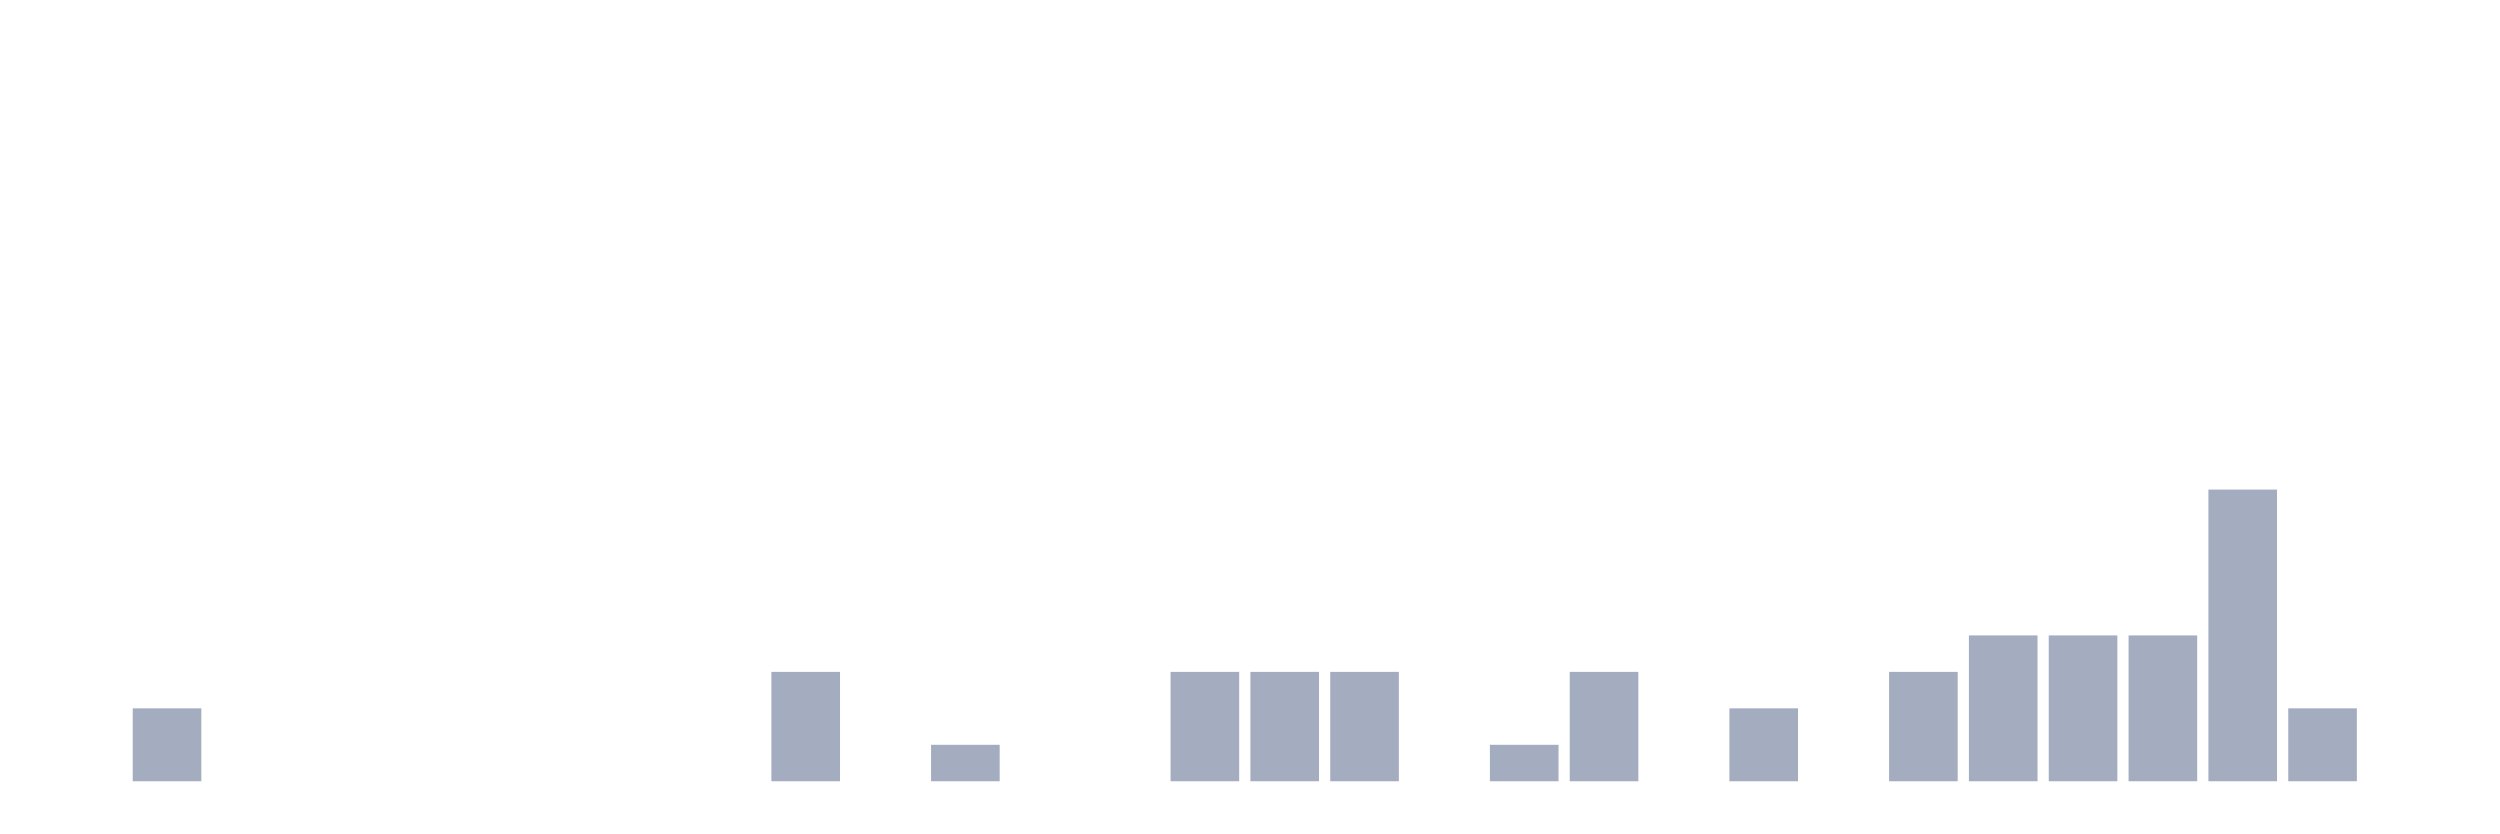
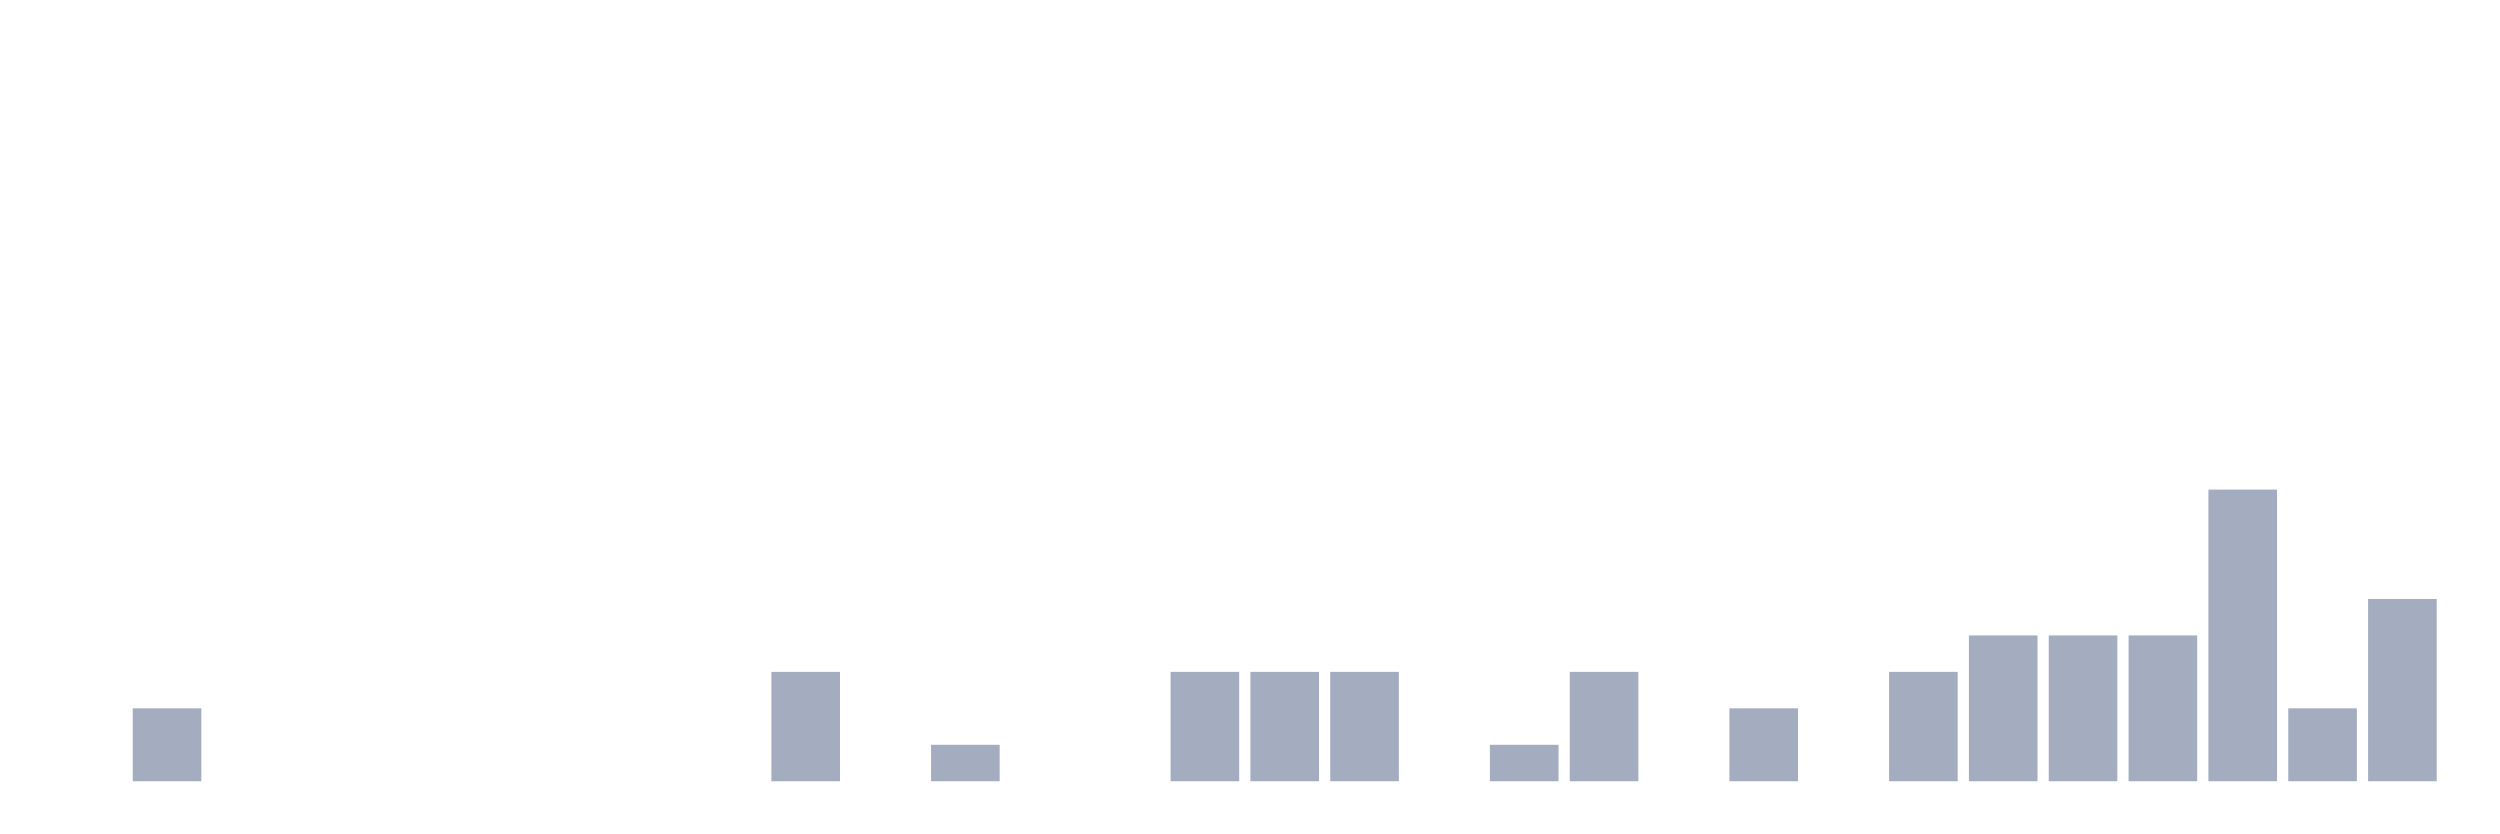
<svg xmlns="http://www.w3.org/2000/svg" viewBox="0 0 480 160">
  <g transform="translate(10,10)">
    <rect class="bar" x="0.153" width="13.175" y="140" height="0" fill="rgb(164,173,192)" />
    <rect class="bar" x="15.482" width="13.175" y="126" height="14" fill="rgb(164,173,192)" />
    <rect class="bar" x="30.81" width="13.175" y="140" height="0" fill="rgb(164,173,192)" />
    <rect class="bar" x="46.138" width="13.175" y="140" height="0" fill="rgb(164,173,192)" />
    <rect class="bar" x="61.466" width="13.175" y="140" height="0" fill="rgb(164,173,192)" />
    <rect class="bar" x="76.794" width="13.175" y="140" height="0" fill="rgb(164,173,192)" />
    <rect class="bar" x="92.123" width="13.175" y="140" height="0" fill="rgb(164,173,192)" />
    <rect class="bar" x="107.451" width="13.175" y="140" height="0" fill="rgb(164,173,192)" />
    <rect class="bar" x="122.779" width="13.175" y="140" height="0" fill="rgb(164,173,192)" />
    <rect class="bar" x="138.107" width="13.175" y="119" height="21" fill="rgb(164,173,192)" />
    <rect class="bar" x="153.436" width="13.175" y="140" height="0" fill="rgb(164,173,192)" />
    <rect class="bar" x="168.764" width="13.175" y="133" height="7" fill="rgb(164,173,192)" />
    <rect class="bar" x="184.092" width="13.175" y="140" height="0" fill="rgb(164,173,192)" />
    <rect class="bar" x="199.42" width="13.175" y="140" height="0" fill="rgb(164,173,192)" />
    <rect class="bar" x="214.748" width="13.175" y="119" height="21" fill="rgb(164,173,192)" />
    <rect class="bar" x="230.077" width="13.175" y="119" height="21" fill="rgb(164,173,192)" />
    <rect class="bar" x="245.405" width="13.175" y="119" height="21" fill="rgb(164,173,192)" />
    <rect class="bar" x="260.733" width="13.175" y="140" height="0" fill="rgb(164,173,192)" />
    <rect class="bar" x="276.061" width="13.175" y="133" height="7" fill="rgb(164,173,192)" />
    <rect class="bar" x="291.39" width="13.175" y="119" height="21" fill="rgb(164,173,192)" />
    <rect class="bar" x="306.718" width="13.175" y="140" height="0" fill="rgb(164,173,192)" />
    <rect class="bar" x="322.046" width="13.175" y="126" height="14" fill="rgb(164,173,192)" />
    <rect class="bar" x="337.374" width="13.175" y="140" height="0" fill="rgb(164,173,192)" />
    <rect class="bar" x="352.702" width="13.175" y="119" height="21" fill="rgb(164,173,192)" />
    <rect class="bar" x="368.031" width="13.175" y="112" height="28" fill="rgb(164,173,192)" />
    <rect class="bar" x="383.359" width="13.175" y="112" height="28" fill="rgb(164,173,192)" />
    <rect class="bar" x="398.687" width="13.175" y="112" height="28" fill="rgb(164,173,192)" />
    <rect class="bar" x="414.015" width="13.175" y="84" height="56" fill="rgb(164,173,192)" />
    <rect class="bar" x="429.344" width="13.175" y="126" height="14" fill="rgb(164,173,192)" />
-     <rect class="bar" x="444.672" width="13.175" y="140" height="0" fill="rgb(164,173,192)" />
+     <rect class="bar" x="444.672" width="13.175" y="105" height="35" fill="rgb(164,173,192)" />
  </g>
</svg>
